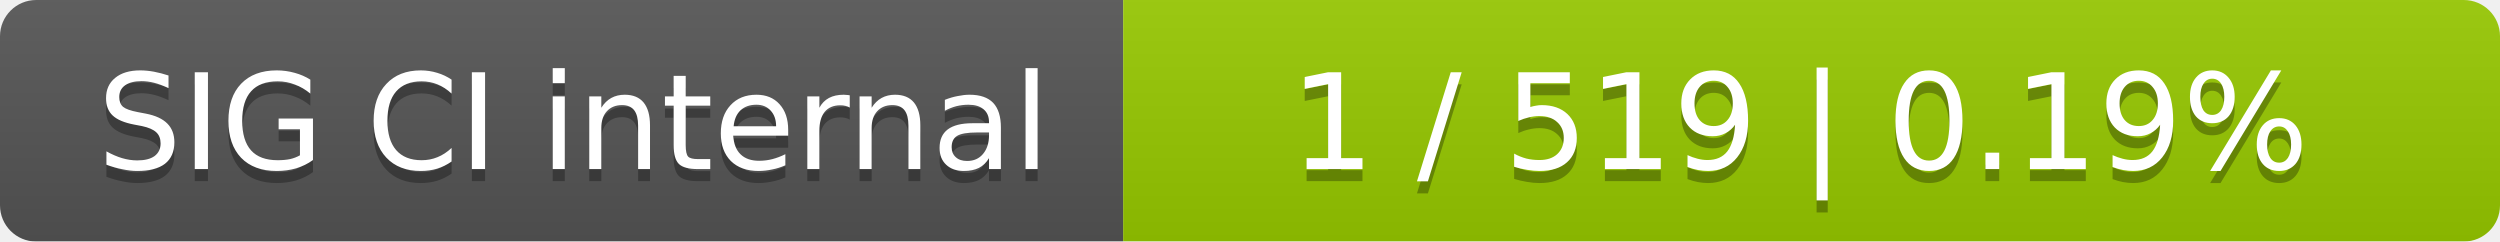
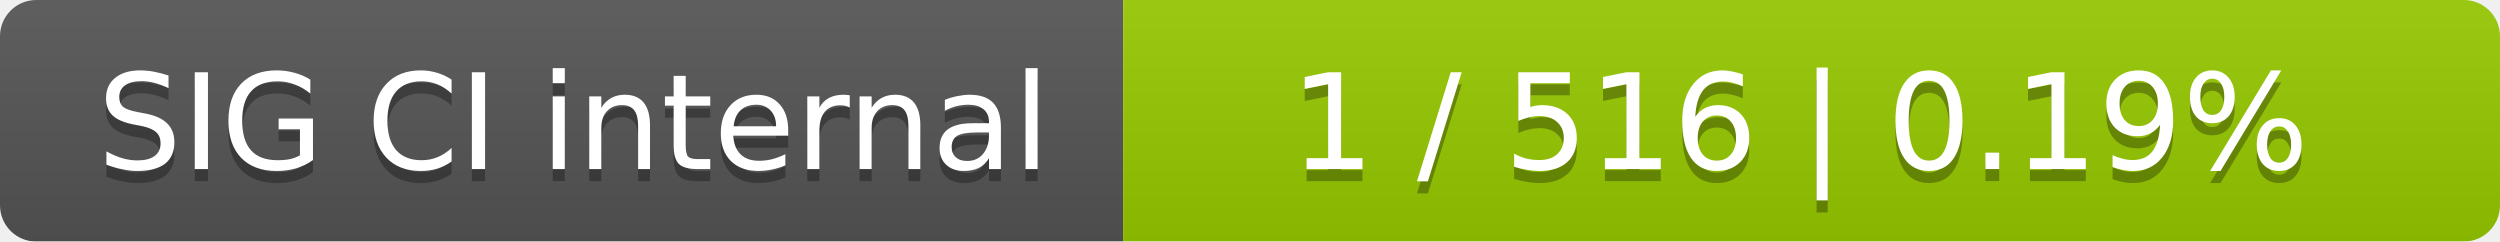
<svg xmlns="http://www.w3.org/2000/svg" width="207" height="20">
  <linearGradient id="smooth" x2="0" y2="100%">
    <stop offset="0" stop-color="#bbb" stop-opacity=".1" />
    <stop offset="1" stop-opacity=".1" />
  </linearGradient>
  <mask id="round">
    <rect width="207" height="20" rx="3" fill="#fff" />
  </mask>
  <g mask="url(#round)">
    <rect width="93" height="20" fill="#555" />
    <rect x="93" width="114" height="20" fill="#97ca00" />
    <rect width="207" height="20" fill="url(#smooth)" />
  </g>
  <g fill="#fff" text-anchor="middle" font-family="DejaVu Sans,Verdana,Geneva,sans-serif" font-size="11">
    <text x="47.5" y="15" fill="#010101" fill-opacity=".3">SIG CI internal</text>
    <text x="47.5" y="14">SIG CI internal</text>
-     <text x="149" y="15" fill="#010101" fill-opacity=".3">1 / 519    |    0.19%</text>
-     <text x="149" y="14">1 / 519    |    0.19%</text>
+     <text x="149" y="15" fill="#010101" fill-opacity=".3">1 / 516    |    0.19%</text>
+     <text x="149" y="14">1 / 516    |    0.19%</text>
  </g>
</svg>
